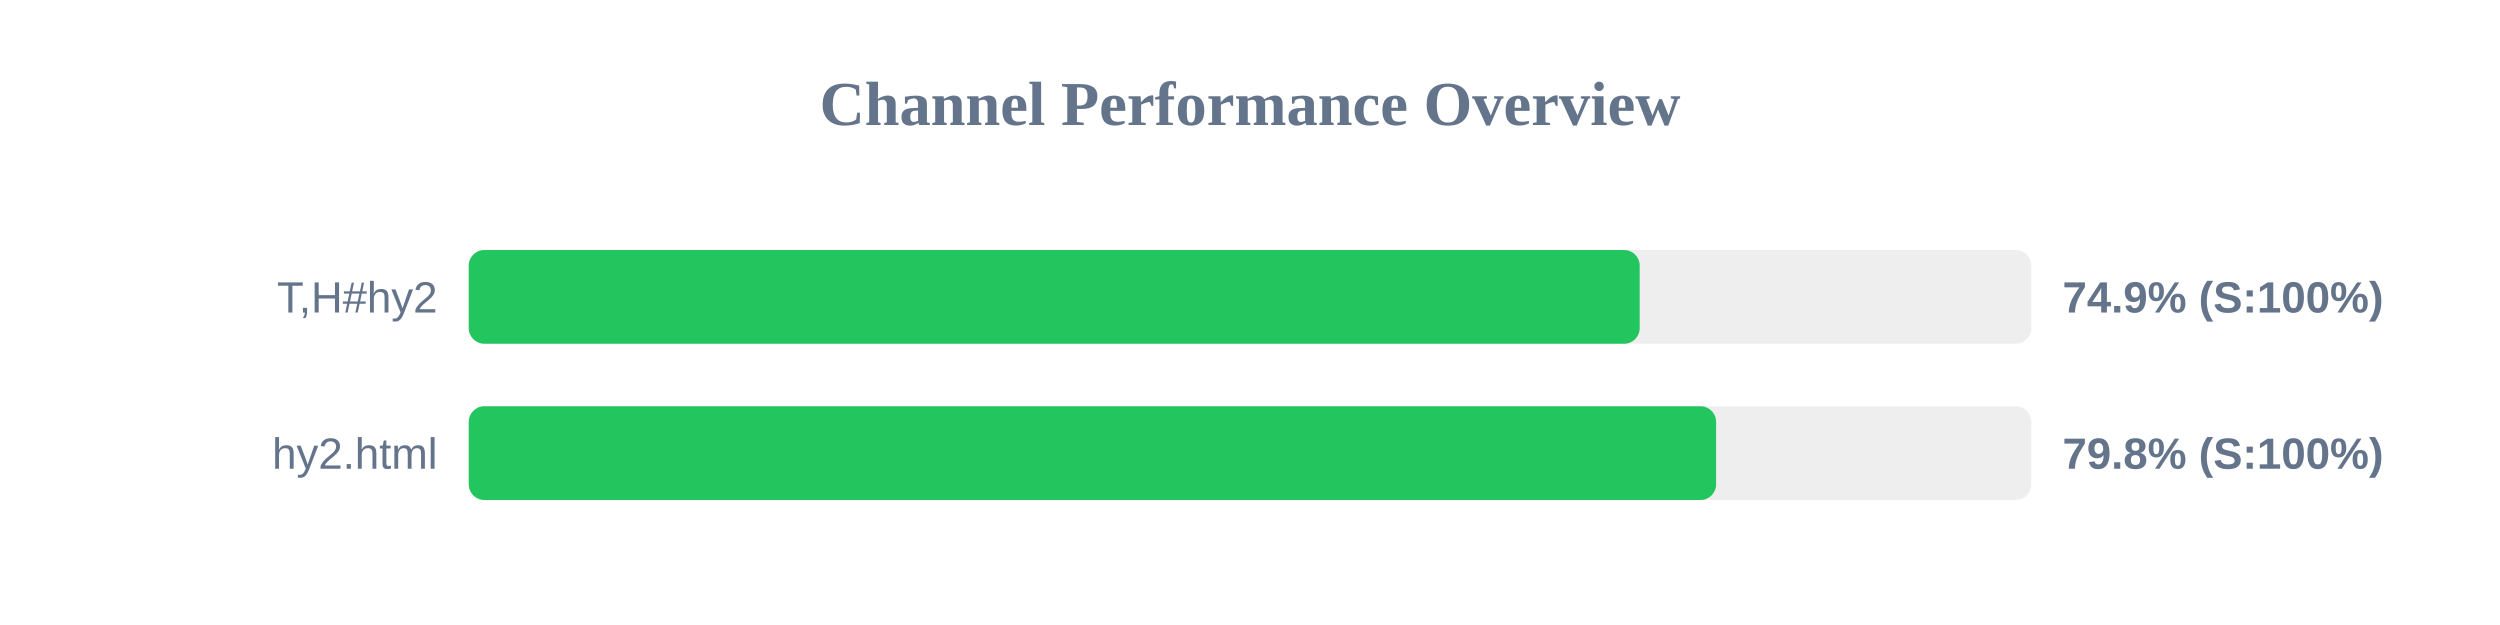
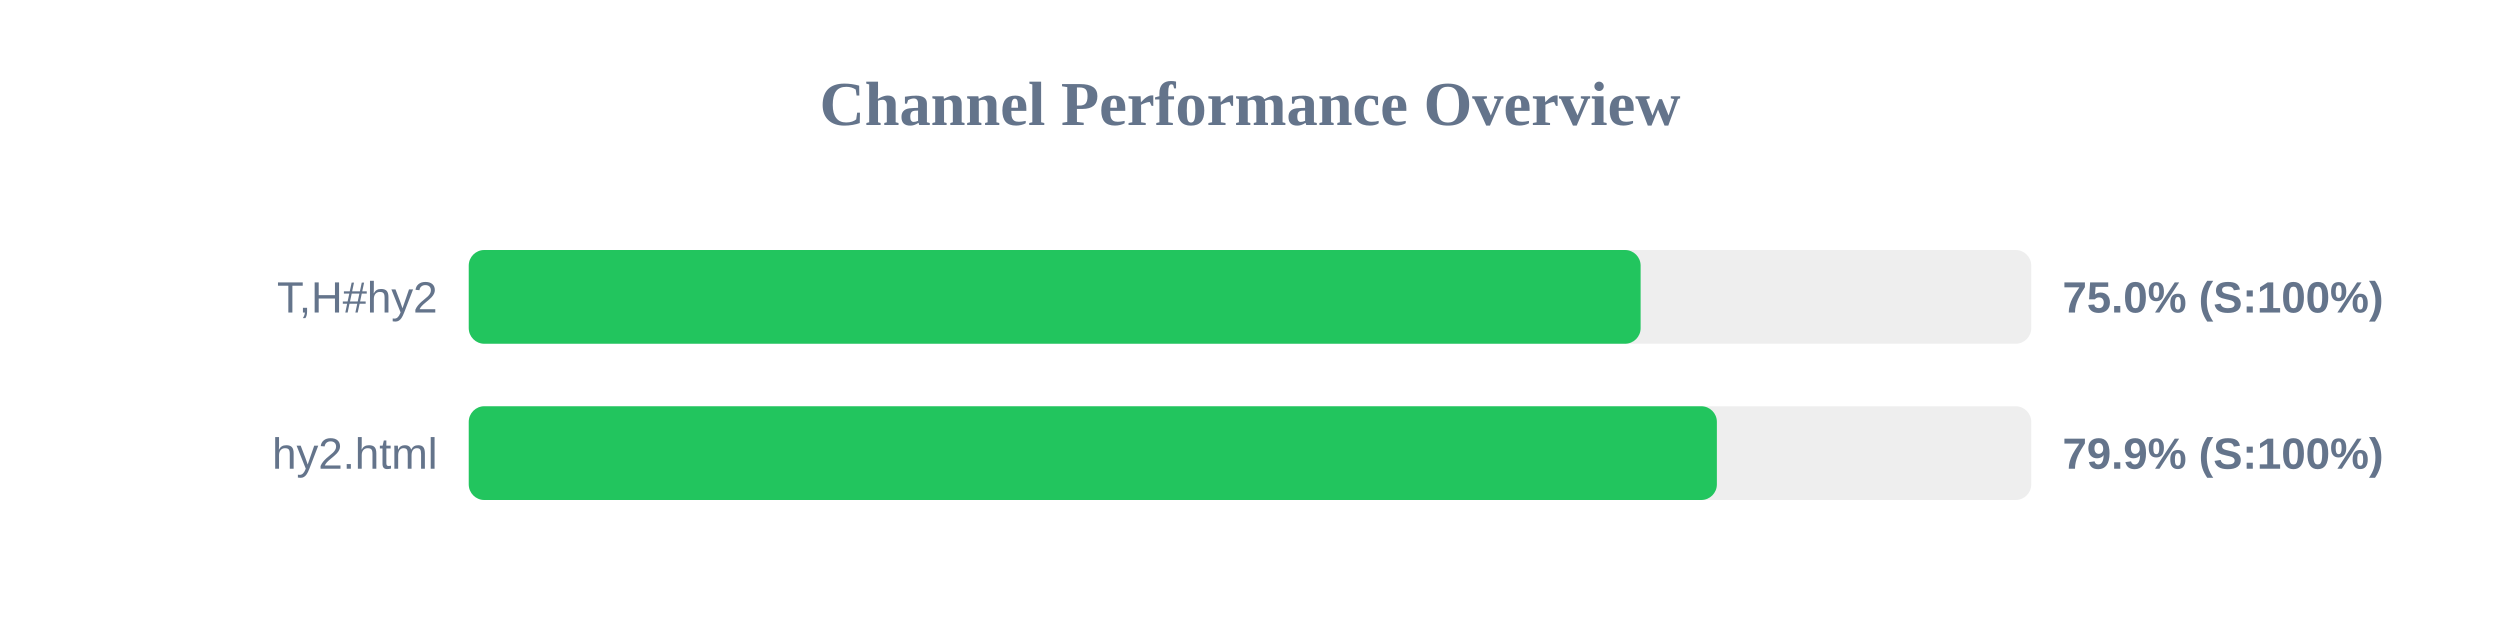
<svg xmlns="http://www.w3.org/2000/svg" width="800" height="200" version="1.1">
  <style>
        .row { font: 14px Arial; fill: #64748b; }
        .score { font: bold 14px Arial; fill: #64748b; }
    </style>
  <text x="400" y="40" text-anchor="middle" font-size="20px" font-weight="bold" fill="#64748b">Channel Performance Overview</text>
  <rect x="150" y="80" width="500" height="30" fill="#eee" rx="5" />
-   <rect x="150" y="80" width="374.7" height="30" fill="#22c55e" rx="5" />
+   <rect x="150" y="80" width="375.0" height="30" fill="#22c55e" rx="5" />
  <text x="140" y="100" text-anchor="end" class="row">T,H#hy2</text>
-   <text x="660" y="100" text-anchor="start" class="score">74.9% (S:100%)</text>
+   <text x="660" y="100" text-anchor="start" class="score">75.0% (S:100%)</text>
  <rect x="150" y="130" width="500" height="30" fill="#eee" rx="5" />
-   <rect x="150" y="130" width="399.15" height="30" fill="#22c55e" rx="5" />
+   <rect x="150" y="130" width="399.4" height="30" fill="#22c55e" rx="5" />
  <text x="140" y="150" text-anchor="end" class="row">hy2.html</text>
-   <text x="660" y="150" text-anchor="start" class="score">79.8% (S:100%)</text>
+   <text x="660" y="150" text-anchor="start" class="score">79.9% (S:100%)</text>
</svg>
